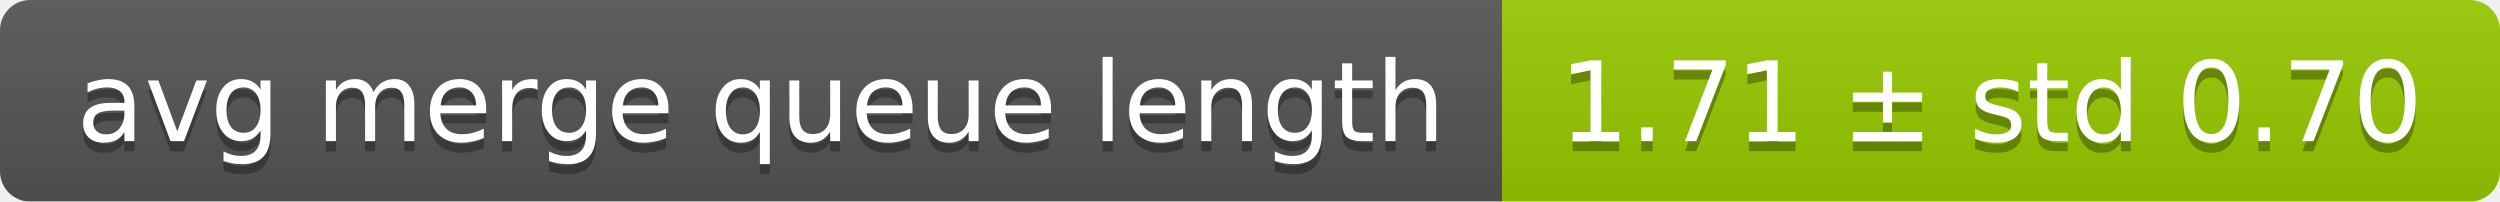
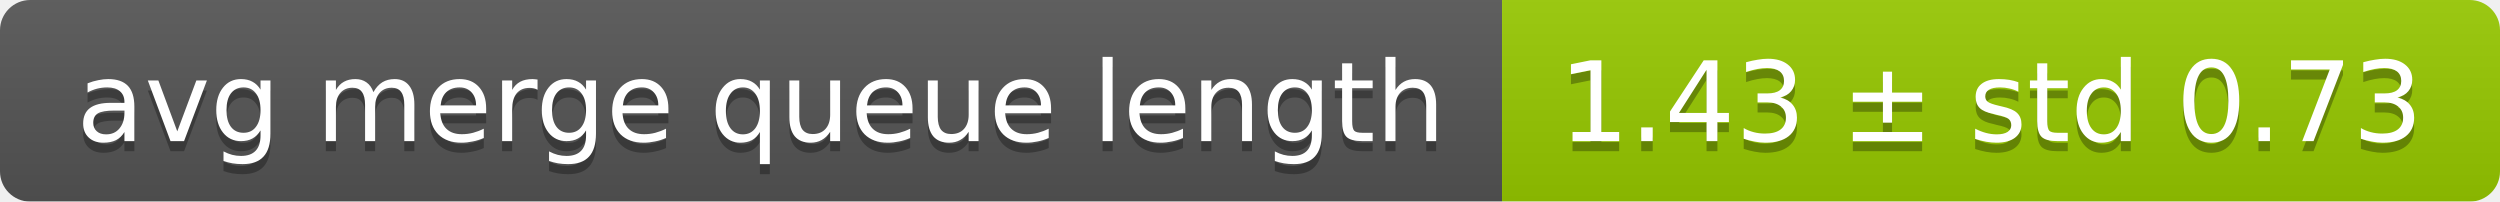
<svg xmlns="http://www.w3.org/2000/svg" width="248" height="20">
  <linearGradient id="smooth" x2="0" y2="100%">
    <stop offset="0" stop-color="#bbb" stop-opacity=".1" />
    <stop offset="1" stop-opacity=".1" />
  </linearGradient>
  <mask id="round">
    <rect width="248" height="20" rx="3" fill="#fff" />
  </mask>
  <g mask="url(#round)">
    <rect width="149" height="20" fill="#555" />
    <rect x="149" width="99" height="20" fill="#97ca00" />
    <rect width="248" height="20" fill="url(#smooth)" />
  </g>
  <g fill="#fff" text-anchor="middle" font-family="DejaVu Sans,Verdana,Geneva,sans-serif" font-size="11">
    <text x="75.5" y="15" fill="#010101" fill-opacity=".3">avg merge queue length</text>
    <text x="75.5" y="14">avg merge queue length</text>
-     <text x="197.5" y="15" fill="#010101" fill-opacity=".3">1.71 ± std 0.70</text>
-     <text x="197.5" y="14">1.71 ± std 0.70</text>
+     <text x="197.5" y="15" fill="#010101" fill-opacity=".3">1.43 ± std 0.73</text>
+     <text x="197.5" y="14">1.43 ± std 0.73</text>
  </g>
</svg>
